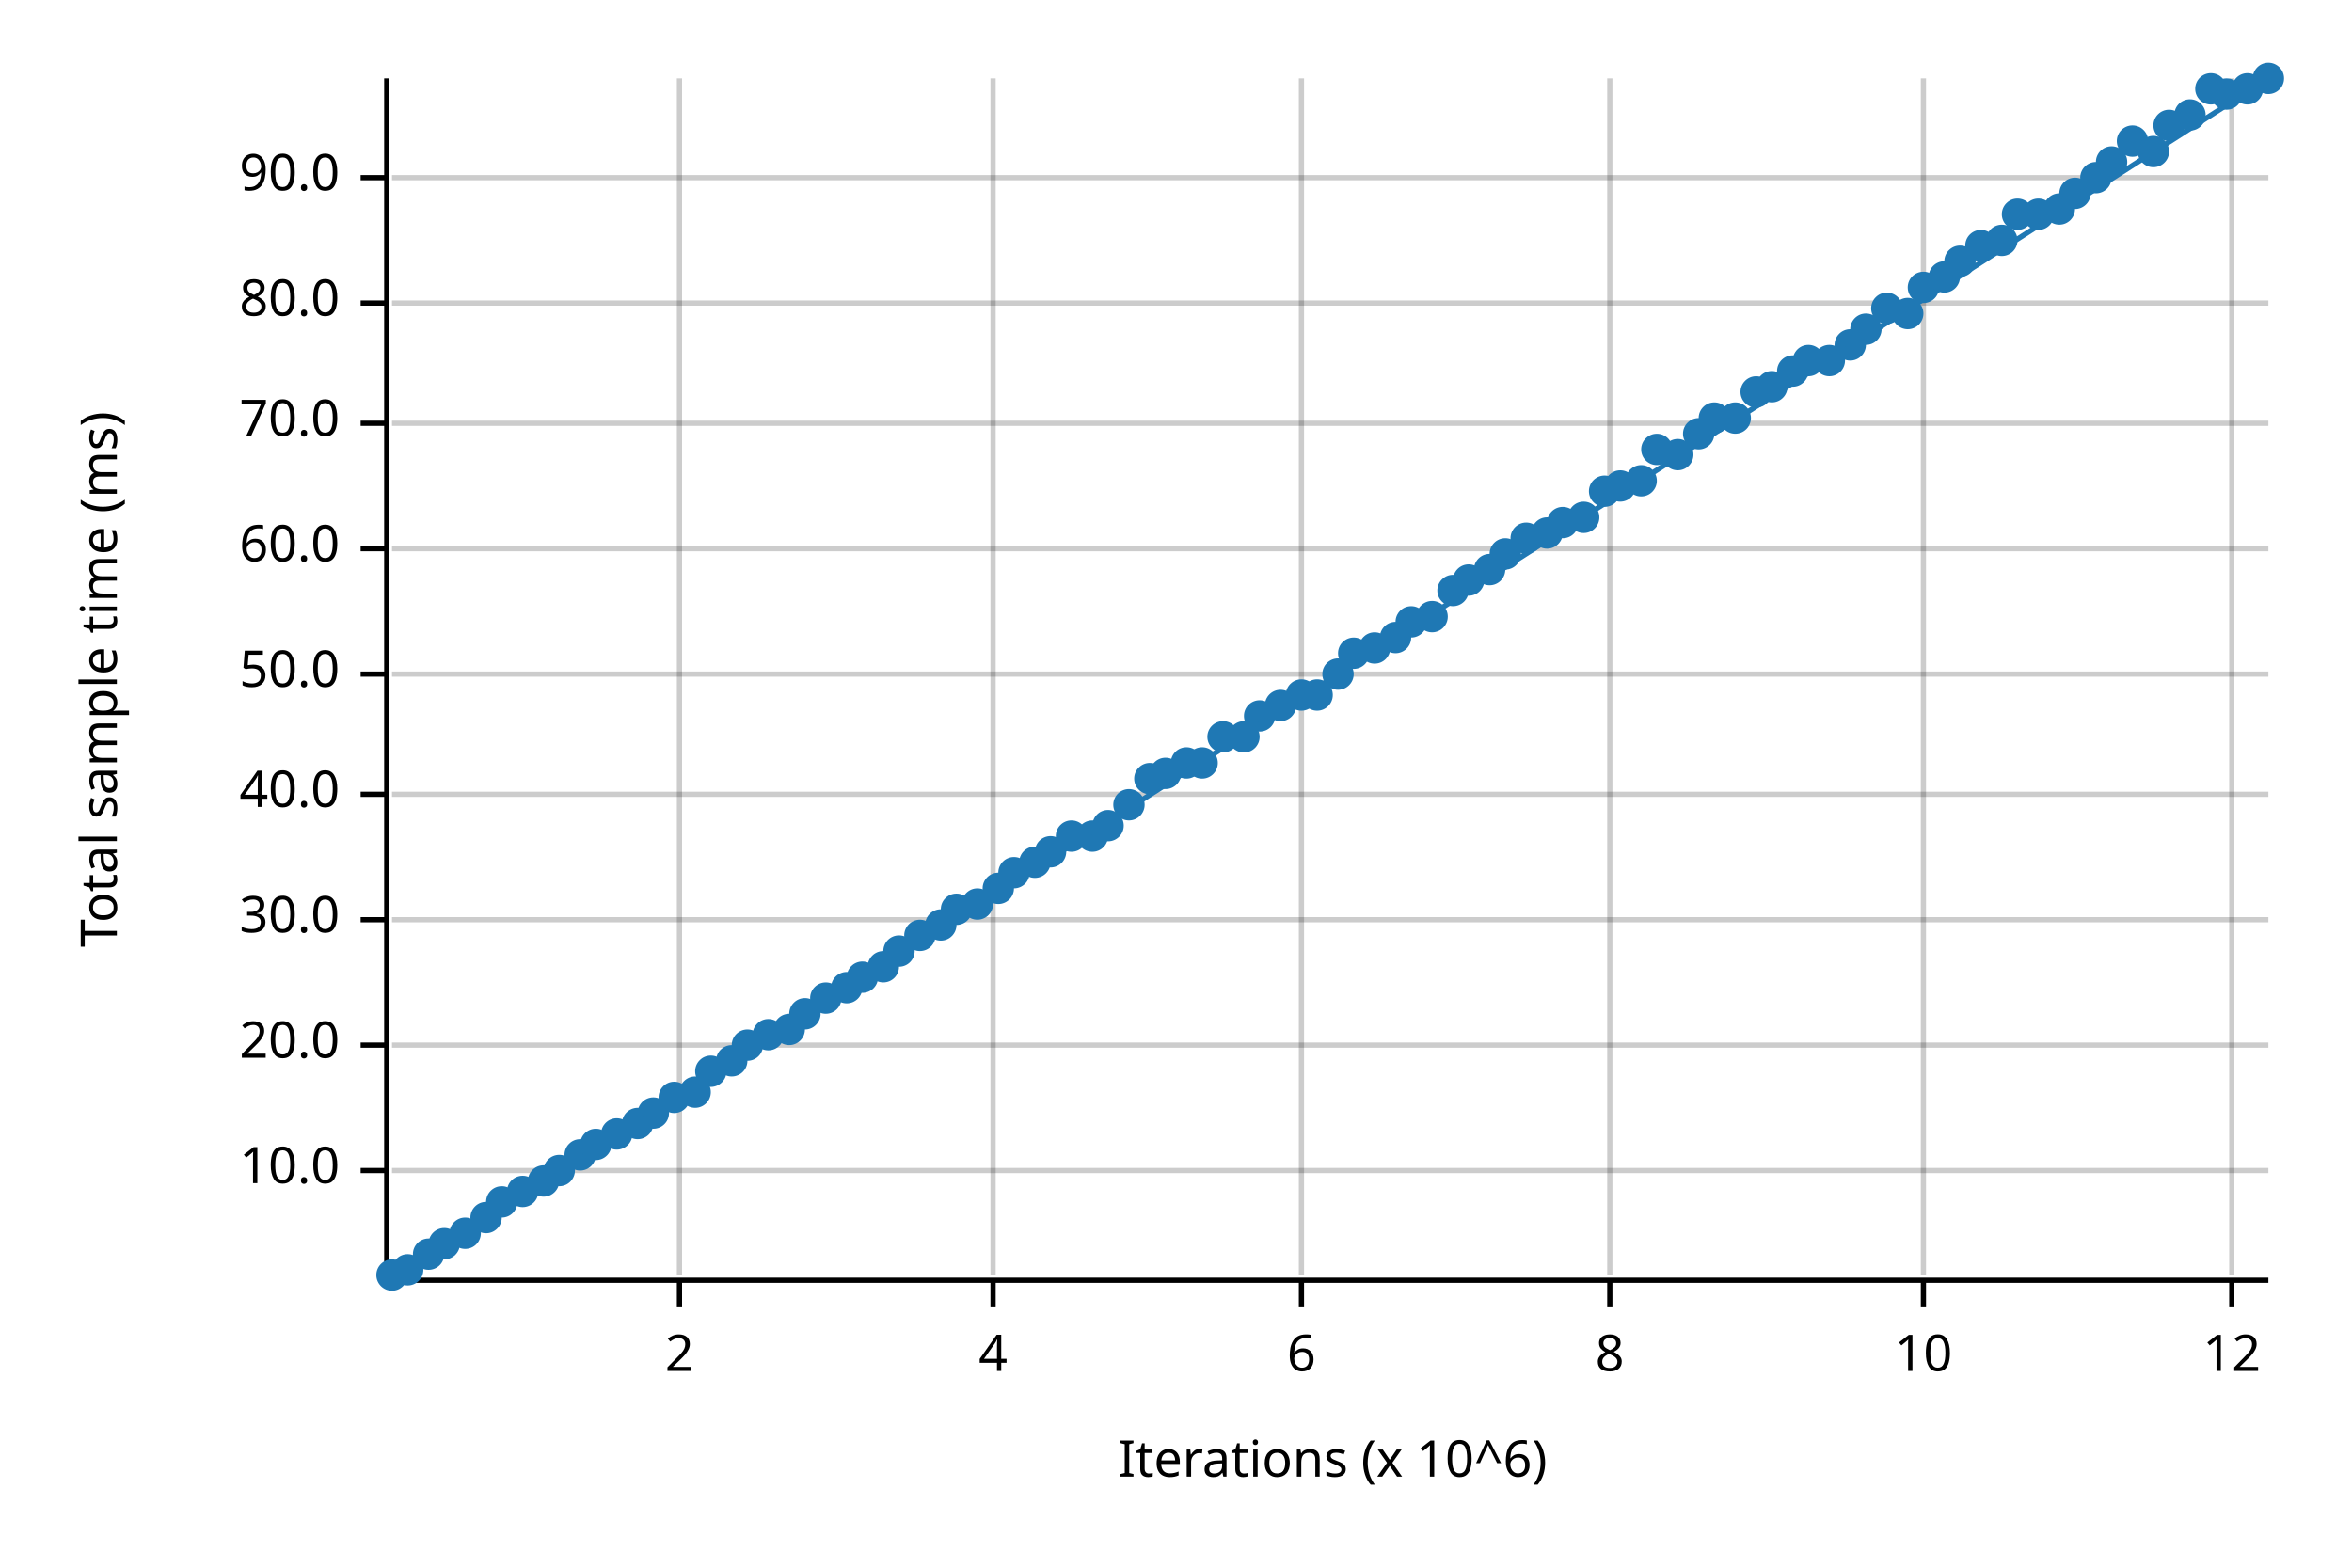
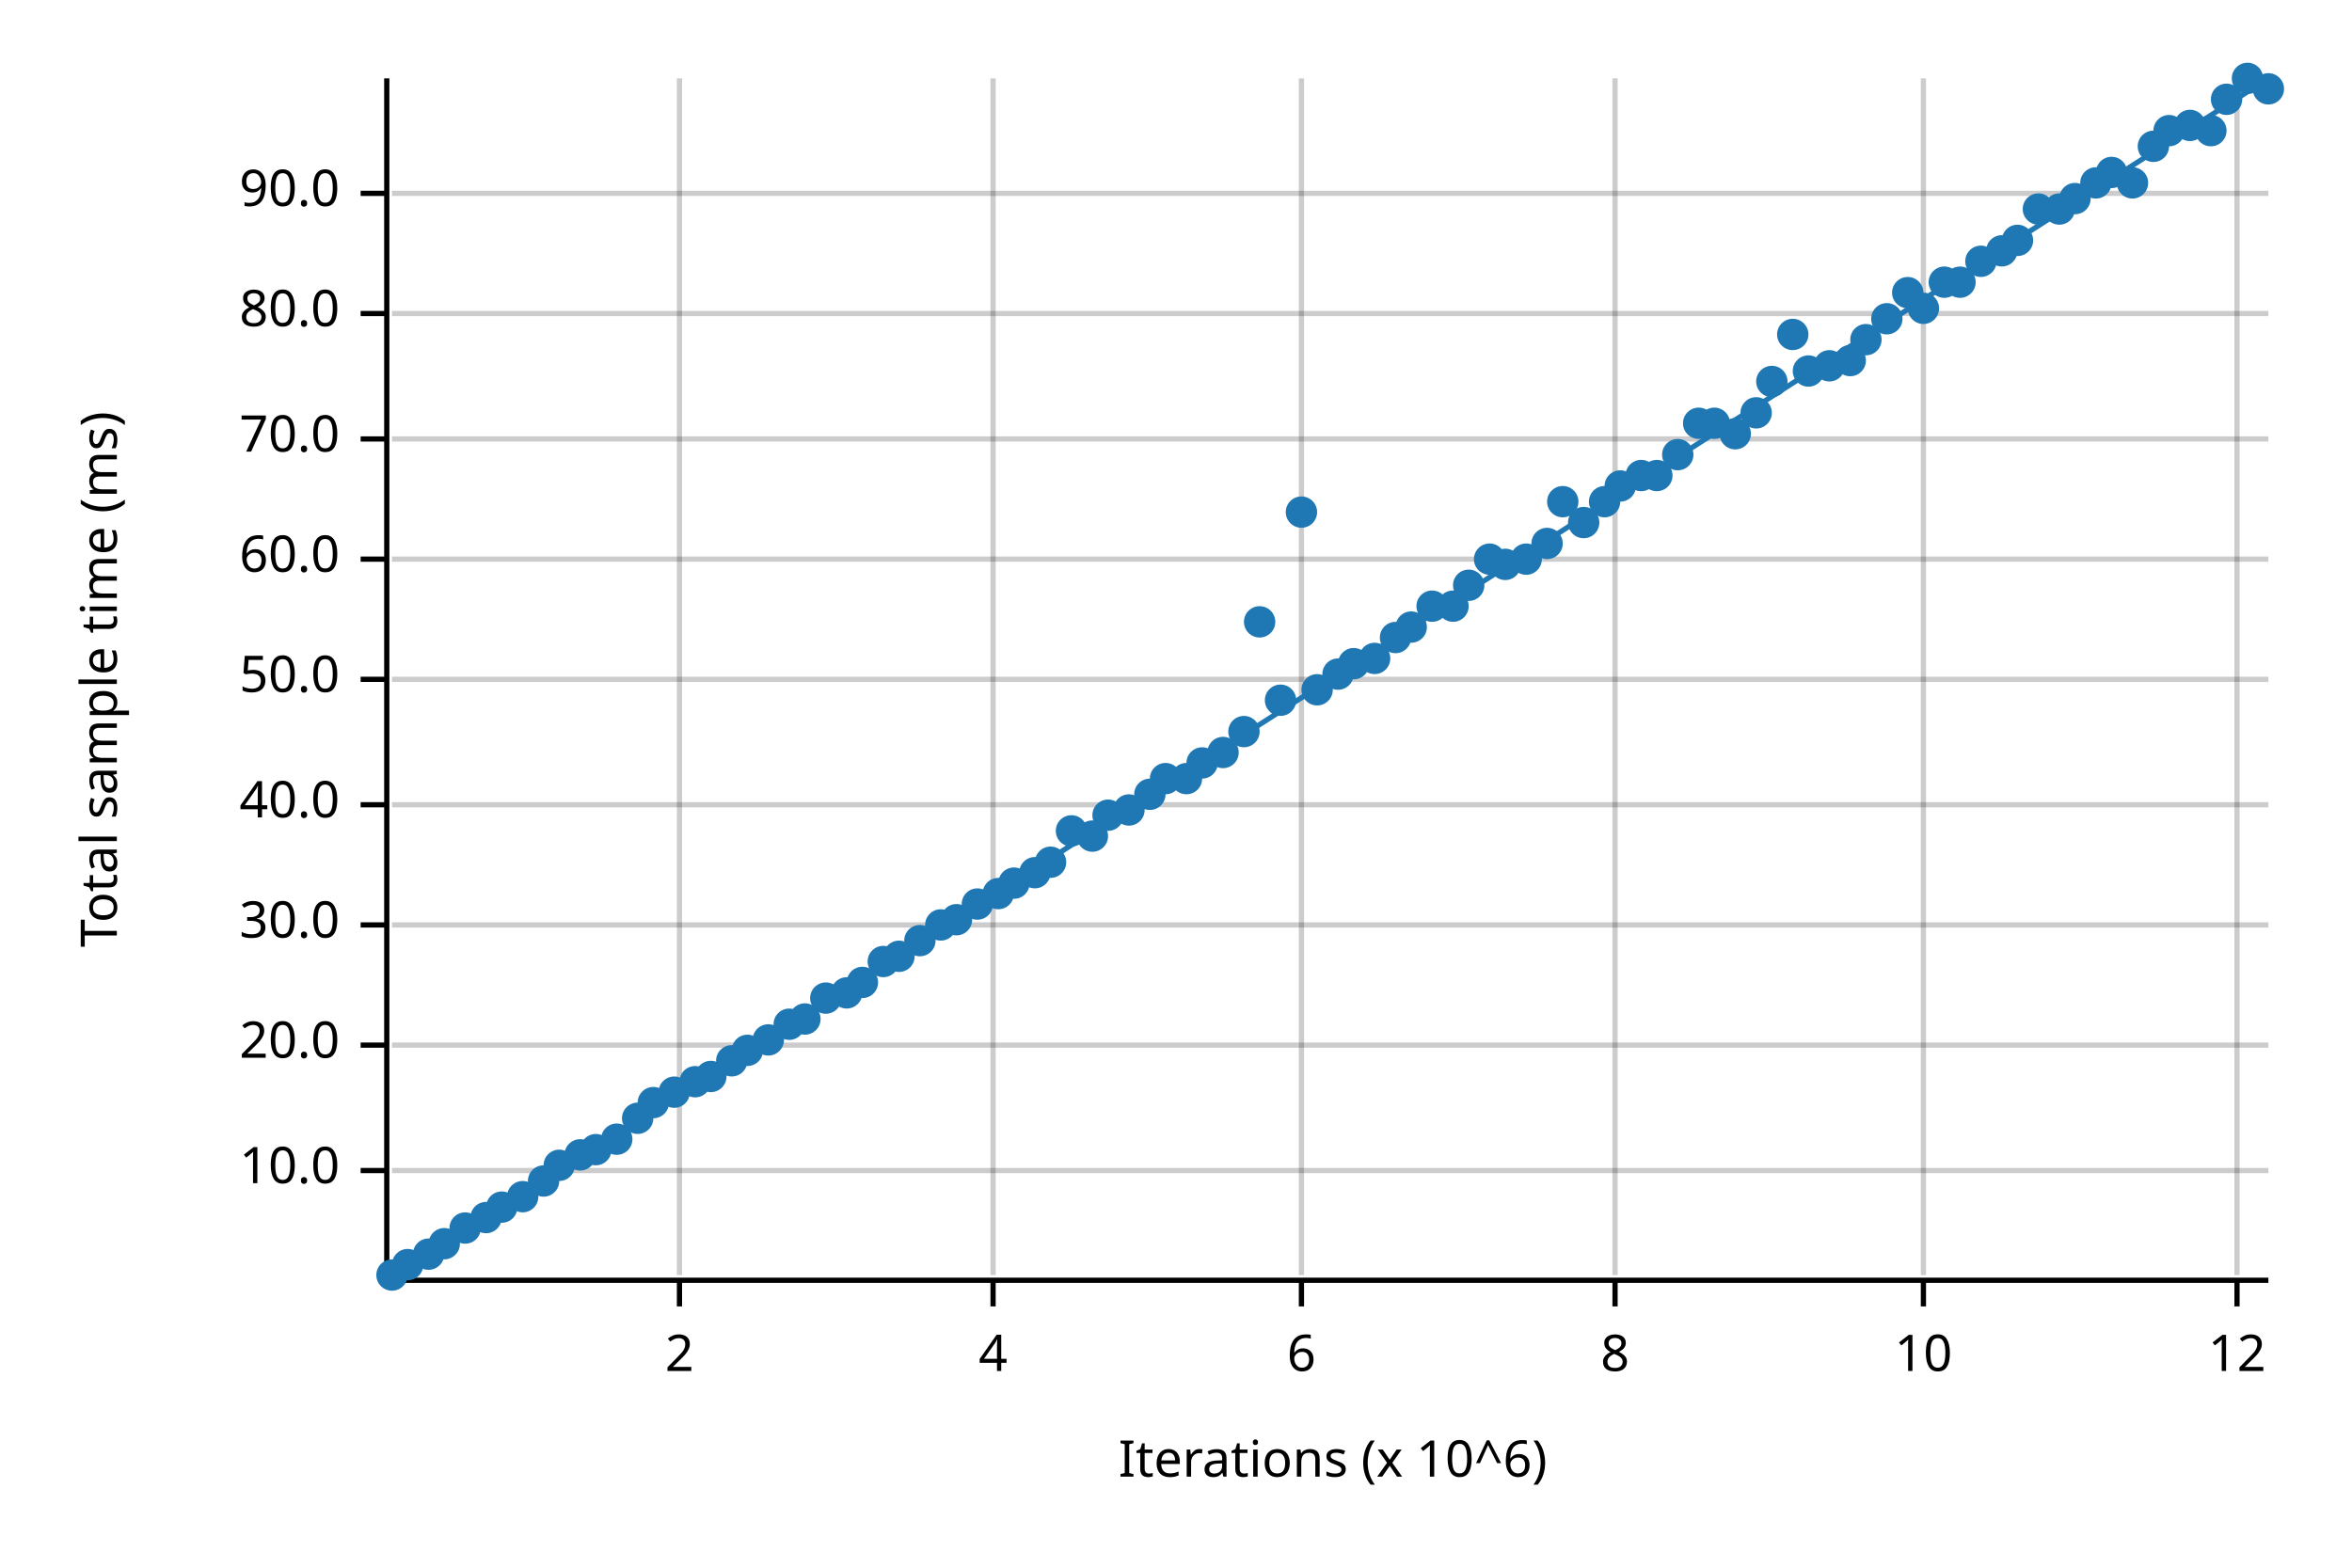
<svg xmlns="http://www.w3.org/2000/svg" width="450" height="300" viewBox="0 0 450 300">
  <text x="15" y="130" dy="0.76em" text-anchor="middle" font-family="sans-serif" font-size="9.677" opacity="1" fill="#000000" transform="rotate(270, 15, 130)">
Total sample time (ms)
</text>
  <text x="255" y="285" dy="-0.5ex" text-anchor="middle" font-family="sans-serif" font-size="9.677" opacity="1" fill="#000000">
Iterations (x 10^6)
</text>
  <line opacity="0.2" stroke="#000000" stroke-width="1" x1="130" y1="244" x2="130" y2="15" />
  <line opacity="0.2" stroke="#000000" stroke-width="1" x1="190" y1="244" x2="190" y2="15" />
  <line opacity="0.2" stroke="#000000" stroke-width="1" x1="249" y1="244" x2="249" y2="15" />
-   <line opacity="0.2" stroke="#000000" stroke-width="1" x1="308" y1="244" x2="308" y2="15" />
+   <line opacity="0.2" stroke="#000000" stroke-width="1" x1="309" y1="244" x2="309" y2="15" />
  <line opacity="0.2" stroke="#000000" stroke-width="1" x1="368" y1="244" x2="368" y2="15" />
-   <line opacity="0.2" stroke="#000000" stroke-width="1" x1="427" y1="244" x2="427" y2="15" />
+   <line opacity="0.2" stroke="#000000" stroke-width="1" x1="428" y1="244" x2="428" y2="15" />
  <line opacity="0.2" stroke="#000000" stroke-width="1" x1="75" y1="224" x2="434" y2="224" />
  <line opacity="0.2" stroke="#000000" stroke-width="1" x1="75" y1="200" x2="434" y2="200" />
-   <line opacity="0.2" stroke="#000000" stroke-width="1" x1="75" y1="176" x2="434" y2="176" />
-   <line opacity="0.2" stroke="#000000" stroke-width="1" x1="75" y1="152" x2="434" y2="152" />
-   <line opacity="0.2" stroke="#000000" stroke-width="1" x1="75" y1="129" x2="434" y2="129" />
-   <line opacity="0.2" stroke="#000000" stroke-width="1" x1="75" y1="105" x2="434" y2="105" />
-   <line opacity="0.2" stroke="#000000" stroke-width="1" x1="75" y1="81" x2="434" y2="81" />
-   <line opacity="0.2" stroke="#000000" stroke-width="1" x1="75" y1="58" x2="434" y2="58" />
-   <line opacity="0.2" stroke="#000000" stroke-width="1" x1="75" y1="34" x2="434" y2="34" />
+   <line opacity="0.2" stroke="#000000" stroke-width="1" x1="75" y1="177" x2="434" y2="177" />
+   <line opacity="0.2" stroke="#000000" stroke-width="1" x1="75" y1="154" x2="434" y2="154" />
+   <line opacity="0.2" stroke="#000000" stroke-width="1" x1="75" y1="130" x2="434" y2="130" />
+   <line opacity="0.2" stroke="#000000" stroke-width="1" x1="75" y1="107" x2="434" y2="107" />
+   <line opacity="0.2" stroke="#000000" stroke-width="1" x1="75" y1="84" x2="434" y2="84" />
+   <line opacity="0.2" stroke="#000000" stroke-width="1" x1="75" y1="60" x2="434" y2="60" />
+   <line opacity="0.2" stroke="#000000" stroke-width="1" x1="75" y1="37" x2="434" y2="37" />
  <polyline fill="none" opacity="1" stroke="#000000" stroke-width="1" points="74,15 74,244 " />
  <text x="65" y="224" dy="0.5ex" text-anchor="end" font-family="sans-serif" font-size="9.677" opacity="1" fill="#000000">
10.0
</text>
  <polyline fill="none" opacity="1" stroke="#000000" stroke-width="1" points="69,224 74,224 " />
  <text x="65" y="200" dy="0.5ex" text-anchor="end" font-family="sans-serif" font-size="9.677" opacity="1" fill="#000000">
20.0
</text>
  <polyline fill="none" opacity="1" stroke="#000000" stroke-width="1" points="69,200 74,200 " />
-   <text x="65" y="176" dy="0.5ex" text-anchor="end" font-family="sans-serif" font-size="9.677" opacity="1" fill="#000000">
+   <text x="65" y="177" dy="0.5ex" text-anchor="end" font-family="sans-serif" font-size="9.677" opacity="1" fill="#000000">
30.0
</text>
-   <polyline fill="none" opacity="1" stroke="#000000" stroke-width="1" points="69,176 74,176 " />
-   <text x="65" y="152" dy="0.5ex" text-anchor="end" font-family="sans-serif" font-size="9.677" opacity="1" fill="#000000">
+   <polyline fill="none" opacity="1" stroke="#000000" stroke-width="1" points="69,177 74,177 " />
+   <text x="65" y="154" dy="0.5ex" text-anchor="end" font-family="sans-serif" font-size="9.677" opacity="1" fill="#000000">
40.0
</text>
-   <polyline fill="none" opacity="1" stroke="#000000" stroke-width="1" points="69,152 74,152 " />
-   <text x="65" y="129" dy="0.5ex" text-anchor="end" font-family="sans-serif" font-size="9.677" opacity="1" fill="#000000">
+   <polyline fill="none" opacity="1" stroke="#000000" stroke-width="1" points="69,154 74,154 " />
+   <text x="65" y="130" dy="0.5ex" text-anchor="end" font-family="sans-serif" font-size="9.677" opacity="1" fill="#000000">
50.0
</text>
-   <polyline fill="none" opacity="1" stroke="#000000" stroke-width="1" points="69,129 74,129 " />
-   <text x="65" y="105" dy="0.5ex" text-anchor="end" font-family="sans-serif" font-size="9.677" opacity="1" fill="#000000">
+   <polyline fill="none" opacity="1" stroke="#000000" stroke-width="1" points="69,130 74,130 " />
+   <text x="65" y="107" dy="0.5ex" text-anchor="end" font-family="sans-serif" font-size="9.677" opacity="1" fill="#000000">
60.0
</text>
-   <polyline fill="none" opacity="1" stroke="#000000" stroke-width="1" points="69,105 74,105 " />
-   <text x="65" y="81" dy="0.5ex" text-anchor="end" font-family="sans-serif" font-size="9.677" opacity="1" fill="#000000">
+   <polyline fill="none" opacity="1" stroke="#000000" stroke-width="1" points="69,107 74,107 " />
+   <text x="65" y="84" dy="0.5ex" text-anchor="end" font-family="sans-serif" font-size="9.677" opacity="1" fill="#000000">
70.0
</text>
-   <polyline fill="none" opacity="1" stroke="#000000" stroke-width="1" points="69,81 74,81 " />
-   <text x="65" y="58" dy="0.5ex" text-anchor="end" font-family="sans-serif" font-size="9.677" opacity="1" fill="#000000">
+   <polyline fill="none" opacity="1" stroke="#000000" stroke-width="1" points="69,84 74,84 " />
+   <text x="65" y="60" dy="0.5ex" text-anchor="end" font-family="sans-serif" font-size="9.677" opacity="1" fill="#000000">
80.0
</text>
-   <polyline fill="none" opacity="1" stroke="#000000" stroke-width="1" points="69,58 74,58 " />
-   <text x="65" y="34" dy="0.5ex" text-anchor="end" font-family="sans-serif" font-size="9.677" opacity="1" fill="#000000">
+   <polyline fill="none" opacity="1" stroke="#000000" stroke-width="1" points="69,60 74,60 " />
+   <text x="65" y="37" dy="0.5ex" text-anchor="end" font-family="sans-serif" font-size="9.677" opacity="1" fill="#000000">
90.0
</text>
-   <polyline fill="none" opacity="1" stroke="#000000" stroke-width="1" points="69,34 74,34 " />
+   <polyline fill="none" opacity="1" stroke="#000000" stroke-width="1" points="69,37 74,37 " />
  <polyline fill="none" opacity="1" stroke="#000000" stroke-width="1" points="75,245 434,245 " />
  <text x="130" y="255" dy="0.76em" text-anchor="middle" font-family="sans-serif" font-size="9.677" opacity="1" fill="#000000">
2
</text>
  <polyline fill="none" opacity="1" stroke="#000000" stroke-width="1" points="130,245 130,250 " />
  <text x="190" y="255" dy="0.76em" text-anchor="middle" font-family="sans-serif" font-size="9.677" opacity="1" fill="#000000">
4
</text>
  <polyline fill="none" opacity="1" stroke="#000000" stroke-width="1" points="190,245 190,250 " />
  <text x="249" y="255" dy="0.76em" text-anchor="middle" font-family="sans-serif" font-size="9.677" opacity="1" fill="#000000">
6
</text>
  <polyline fill="none" opacity="1" stroke="#000000" stroke-width="1" points="249,245 249,250 " />
-   <text x="308" y="255" dy="0.76em" text-anchor="middle" font-family="sans-serif" font-size="9.677" opacity="1" fill="#000000">
+   <text x="309" y="255" dy="0.76em" text-anchor="middle" font-family="sans-serif" font-size="9.677" opacity="1" fill="#000000">
8
</text>
-   <polyline fill="none" opacity="1" stroke="#000000" stroke-width="1" points="308,245 308,250 " />
+   <polyline fill="none" opacity="1" stroke="#000000" stroke-width="1" points="309,245 309,250 " />
  <text x="368" y="255" dy="0.76em" text-anchor="middle" font-family="sans-serif" font-size="9.677" opacity="1" fill="#000000">
10
</text>
  <polyline fill="none" opacity="1" stroke="#000000" stroke-width="1" points="368,245 368,250 " />
-   <text x="427" y="255" dy="0.76em" text-anchor="middle" font-family="sans-serif" font-size="9.677" opacity="1" fill="#000000">
+   <text x="428" y="255" dy="0.76em" text-anchor="middle" font-family="sans-serif" font-size="9.677" opacity="1" fill="#000000">
12
</text>
-   <polyline fill="none" opacity="1" stroke="#000000" stroke-width="1" points="427,245 427,250 " />
+   <polyline fill="none" opacity="1" stroke="#000000" stroke-width="1" points="428,245 428,250 " />
  <circle cx="75" cy="244" r="3" opacity="1" fill="#1F78B4" stroke="none" stroke-width="1" />
-   <circle cx="78" cy="243" r="3" opacity="1" fill="#1F78B4" stroke="none" stroke-width="1" />
+   <circle cx="78" cy="242" r="3" opacity="1" fill="#1F78B4" stroke="none" stroke-width="1" />
  <circle cx="82" cy="240" r="3" opacity="1" fill="#1F78B4" stroke="none" stroke-width="1" />
  <circle cx="85" cy="238" r="3" opacity="1" fill="#1F78B4" stroke="none" stroke-width="1" />
-   <circle cx="89" cy="236" r="3" opacity="1" fill="#1F78B4" stroke="none" stroke-width="1" />
+   <circle cx="89" cy="235" r="3" opacity="1" fill="#1F78B4" stroke="none" stroke-width="1" />
  <circle cx="93" cy="233" r="3" opacity="1" fill="#1F78B4" stroke="none" stroke-width="1" />
-   <circle cx="96" cy="230" r="3" opacity="1" fill="#1F78B4" stroke="none" stroke-width="1" />
-   <circle cx="100" cy="228" r="3" opacity="1" fill="#1F78B4" stroke="none" stroke-width="1" />
+   <circle cx="96" cy="231" r="3" opacity="1" fill="#1F78B4" stroke="none" stroke-width="1" />
+   <circle cx="100" cy="229" r="3" opacity="1" fill="#1F78B4" stroke="none" stroke-width="1" />
  <circle cx="104" cy="226" r="3" opacity="1" fill="#1F78B4" stroke="none" stroke-width="1" />
-   <circle cx="107" cy="224" r="3" opacity="1" fill="#1F78B4" stroke="none" stroke-width="1" />
+   <circle cx="107" cy="223" r="3" opacity="1" fill="#1F78B4" stroke="none" stroke-width="1" />
  <circle cx="111" cy="221" r="3" opacity="1" fill="#1F78B4" stroke="none" stroke-width="1" />
-   <circle cx="114" cy="219" r="3" opacity="1" fill="#1F78B4" stroke="none" stroke-width="1" />
-   <circle cx="118" cy="217" r="3" opacity="1" fill="#1F78B4" stroke="none" stroke-width="1" />
-   <circle cx="122" cy="215" r="3" opacity="1" fill="#1F78B4" stroke="none" stroke-width="1" />
-   <circle cx="125" cy="213" r="3" opacity="1" fill="#1F78B4" stroke="none" stroke-width="1" />
-   <circle cx="129" cy="210" r="3" opacity="1" fill="#1F78B4" stroke="none" stroke-width="1" />
-   <circle cx="133" cy="209" r="3" opacity="1" fill="#1F78B4" stroke="none" stroke-width="1" />
-   <circle cx="136" cy="205" r="3" opacity="1" fill="#1F78B4" stroke="none" stroke-width="1" />
+   <circle cx="114" cy="220" r="3" opacity="1" fill="#1F78B4" stroke="none" stroke-width="1" />
+   <circle cx="118" cy="218" r="3" opacity="1" fill="#1F78B4" stroke="none" stroke-width="1" />
+   <circle cx="122" cy="214" r="3" opacity="1" fill="#1F78B4" stroke="none" stroke-width="1" />
+   <circle cx="125" cy="211" r="3" opacity="1" fill="#1F78B4" stroke="none" stroke-width="1" />
+   <circle cx="129" cy="209" r="3" opacity="1" fill="#1F78B4" stroke="none" stroke-width="1" />
+   <circle cx="133" cy="207" r="3" opacity="1" fill="#1F78B4" stroke="none" stroke-width="1" />
+   <circle cx="136" cy="206" r="3" opacity="1" fill="#1F78B4" stroke="none" stroke-width="1" />
  <circle cx="140" cy="203" r="3" opacity="1" fill="#1F78B4" stroke="none" stroke-width="1" />
-   <circle cx="143" cy="200" r="3" opacity="1" fill="#1F78B4" stroke="none" stroke-width="1" />
-   <circle cx="147" cy="198" r="3" opacity="1" fill="#1F78B4" stroke="none" stroke-width="1" />
-   <circle cx="151" cy="197" r="3" opacity="1" fill="#1F78B4" stroke="none" stroke-width="1" />
-   <circle cx="154" cy="194" r="3" opacity="1" fill="#1F78B4" stroke="none" stroke-width="1" />
+   <circle cx="143" cy="201" r="3" opacity="1" fill="#1F78B4" stroke="none" stroke-width="1" />
+   <circle cx="147" cy="199" r="3" opacity="1" fill="#1F78B4" stroke="none" stroke-width="1" />
+   <circle cx="151" cy="196" r="3" opacity="1" fill="#1F78B4" stroke="none" stroke-width="1" />
+   <circle cx="154" cy="195" r="3" opacity="1" fill="#1F78B4" stroke="none" stroke-width="1" />
  <circle cx="158" cy="191" r="3" opacity="1" fill="#1F78B4" stroke="none" stroke-width="1" />
-   <circle cx="162" cy="189" r="3" opacity="1" fill="#1F78B4" stroke="none" stroke-width="1" />
-   <circle cx="165" cy="187" r="3" opacity="1" fill="#1F78B4" stroke="none" stroke-width="1" />
-   <circle cx="169" cy="185" r="3" opacity="1" fill="#1F78B4" stroke="none" stroke-width="1" />
-   <circle cx="172" cy="182" r="3" opacity="1" fill="#1F78B4" stroke="none" stroke-width="1" />
-   <circle cx="176" cy="179" r="3" opacity="1" fill="#1F78B4" stroke="none" stroke-width="1" />
+   <circle cx="162" cy="190" r="3" opacity="1" fill="#1F78B4" stroke="none" stroke-width="1" />
+   <circle cx="165" cy="188" r="3" opacity="1" fill="#1F78B4" stroke="none" stroke-width="1" />
+   <circle cx="169" cy="184" r="3" opacity="1" fill="#1F78B4" stroke="none" stroke-width="1" />
+   <circle cx="172" cy="183" r="3" opacity="1" fill="#1F78B4" stroke="none" stroke-width="1" />
+   <circle cx="176" cy="180" r="3" opacity="1" fill="#1F78B4" stroke="none" stroke-width="1" />
  <circle cx="180" cy="177" r="3" opacity="1" fill="#1F78B4" stroke="none" stroke-width="1" />
-   <circle cx="183" cy="174" r="3" opacity="1" fill="#1F78B4" stroke="none" stroke-width="1" />
+   <circle cx="183" cy="176" r="3" opacity="1" fill="#1F78B4" stroke="none" stroke-width="1" />
  <circle cx="187" cy="173" r="3" opacity="1" fill="#1F78B4" stroke="none" stroke-width="1" />
-   <circle cx="191" cy="170" r="3" opacity="1" fill="#1F78B4" stroke="none" stroke-width="1" />
-   <circle cx="194" cy="167" r="3" opacity="1" fill="#1F78B4" stroke="none" stroke-width="1" />
-   <circle cx="198" cy="165" r="3" opacity="1" fill="#1F78B4" stroke="none" stroke-width="1" />
-   <circle cx="201" cy="163" r="3" opacity="1" fill="#1F78B4" stroke="none" stroke-width="1" />
-   <circle cx="205" cy="160" r="3" opacity="1" fill="#1F78B4" stroke="none" stroke-width="1" />
+   <circle cx="191" cy="171" r="3" opacity="1" fill="#1F78B4" stroke="none" stroke-width="1" />
+   <circle cx="194" cy="169" r="3" opacity="1" fill="#1F78B4" stroke="none" stroke-width="1" />
+   <circle cx="198" cy="167" r="3" opacity="1" fill="#1F78B4" stroke="none" stroke-width="1" />
+   <circle cx="201" cy="165" r="3" opacity="1" fill="#1F78B4" stroke="none" stroke-width="1" />
+   <circle cx="205" cy="159" r="3" opacity="1" fill="#1F78B4" stroke="none" stroke-width="1" />
  <circle cx="209" cy="160" r="3" opacity="1" fill="#1F78B4" stroke="none" stroke-width="1" />
-   <circle cx="212" cy="158" r="3" opacity="1" fill="#1F78B4" stroke="none" stroke-width="1" />
-   <circle cx="216" cy="154" r="3" opacity="1" fill="#1F78B4" stroke="none" stroke-width="1" />
-   <circle cx="220" cy="149" r="3" opacity="1" fill="#1F78B4" stroke="none" stroke-width="1" />
-   <circle cx="223" cy="148" r="3" opacity="1" fill="#1F78B4" stroke="none" stroke-width="1" />
-   <circle cx="227" cy="146" r="3" opacity="1" fill="#1F78B4" stroke="none" stroke-width="1" />
+   <circle cx="212" cy="156" r="3" opacity="1" fill="#1F78B4" stroke="none" stroke-width="1" />
+   <circle cx="216" cy="155" r="3" opacity="1" fill="#1F78B4" stroke="none" stroke-width="1" />
+   <circle cx="220" cy="152" r="3" opacity="1" fill="#1F78B4" stroke="none" stroke-width="1" />
+   <circle cx="223" cy="149" r="3" opacity="1" fill="#1F78B4" stroke="none" stroke-width="1" />
+   <circle cx="227" cy="149" r="3" opacity="1" fill="#1F78B4" stroke="none" stroke-width="1" />
  <circle cx="230" cy="146" r="3" opacity="1" fill="#1F78B4" stroke="none" stroke-width="1" />
-   <circle cx="234" cy="141" r="3" opacity="1" fill="#1F78B4" stroke="none" stroke-width="1" />
-   <circle cx="238" cy="141" r="3" opacity="1" fill="#1F78B4" stroke="none" stroke-width="1" />
-   <circle cx="241" cy="137" r="3" opacity="1" fill="#1F78B4" stroke="none" stroke-width="1" />
-   <circle cx="245" cy="135" r="3" opacity="1" fill="#1F78B4" stroke="none" stroke-width="1" />
-   <circle cx="249" cy="133" r="3" opacity="1" fill="#1F78B4" stroke="none" stroke-width="1" />
-   <circle cx="252" cy="133" r="3" opacity="1" fill="#1F78B4" stroke="none" stroke-width="1" />
+   <circle cx="234" cy="144" r="3" opacity="1" fill="#1F78B4" stroke="none" stroke-width="1" />
+   <circle cx="238" cy="140" r="3" opacity="1" fill="#1F78B4" stroke="none" stroke-width="1" />
+   <circle cx="241" cy="119" r="3" opacity="1" fill="#1F78B4" stroke="none" stroke-width="1" />
+   <circle cx="245" cy="134" r="3" opacity="1" fill="#1F78B4" stroke="none" stroke-width="1" />
+   <circle cx="249" cy="98" r="3" opacity="1" fill="#1F78B4" stroke="none" stroke-width="1" />
+   <circle cx="252" cy="132" r="3" opacity="1" fill="#1F78B4" stroke="none" stroke-width="1" />
  <circle cx="256" cy="129" r="3" opacity="1" fill="#1F78B4" stroke="none" stroke-width="1" />
-   <circle cx="259" cy="125" r="3" opacity="1" fill="#1F78B4" stroke="none" stroke-width="1" />
-   <circle cx="263" cy="124" r="3" opacity="1" fill="#1F78B4" stroke="none" stroke-width="1" />
+   <circle cx="259" cy="127" r="3" opacity="1" fill="#1F78B4" stroke="none" stroke-width="1" />
+   <circle cx="263" cy="126" r="3" opacity="1" fill="#1F78B4" stroke="none" stroke-width="1" />
  <circle cx="267" cy="122" r="3" opacity="1" fill="#1F78B4" stroke="none" stroke-width="1" />
-   <circle cx="270" cy="119" r="3" opacity="1" fill="#1F78B4" stroke="none" stroke-width="1" />
-   <circle cx="274" cy="118" r="3" opacity="1" fill="#1F78B4" stroke="none" stroke-width="1" />
-   <circle cx="278" cy="113" r="3" opacity="1" fill="#1F78B4" stroke="none" stroke-width="1" />
-   <circle cx="281" cy="111" r="3" opacity="1" fill="#1F78B4" stroke="none" stroke-width="1" />
-   <circle cx="285" cy="109" r="3" opacity="1" fill="#1F78B4" stroke="none" stroke-width="1" />
-   <circle cx="288" cy="106" r="3" opacity="1" fill="#1F78B4" stroke="none" stroke-width="1" />
-   <circle cx="292" cy="103" r="3" opacity="1" fill="#1F78B4" stroke="none" stroke-width="1" />
-   <circle cx="296" cy="102" r="3" opacity="1" fill="#1F78B4" stroke="none" stroke-width="1" />
-   <circle cx="299" cy="100" r="3" opacity="1" fill="#1F78B4" stroke="none" stroke-width="1" />
-   <circle cx="303" cy="99" r="3" opacity="1" fill="#1F78B4" stroke="none" stroke-width="1" />
-   <circle cx="307" cy="94" r="3" opacity="1" fill="#1F78B4" stroke="none" stroke-width="1" />
+   <circle cx="270" cy="120" r="3" opacity="1" fill="#1F78B4" stroke="none" stroke-width="1" />
+   <circle cx="274" cy="116" r="3" opacity="1" fill="#1F78B4" stroke="none" stroke-width="1" />
+   <circle cx="278" cy="116" r="3" opacity="1" fill="#1F78B4" stroke="none" stroke-width="1" />
+   <circle cx="281" cy="112" r="3" opacity="1" fill="#1F78B4" stroke="none" stroke-width="1" />
+   <circle cx="285" cy="107" r="3" opacity="1" fill="#1F78B4" stroke="none" stroke-width="1" />
+   <circle cx="288" cy="108" r="3" opacity="1" fill="#1F78B4" stroke="none" stroke-width="1" />
+   <circle cx="292" cy="107" r="3" opacity="1" fill="#1F78B4" stroke="none" stroke-width="1" />
+   <circle cx="296" cy="104" r="3" opacity="1" fill="#1F78B4" stroke="none" stroke-width="1" />
+   <circle cx="299" cy="96" r="3" opacity="1" fill="#1F78B4" stroke="none" stroke-width="1" />
+   <circle cx="303" cy="100" r="3" opacity="1" fill="#1F78B4" stroke="none" stroke-width="1" />
+   <circle cx="307" cy="96" r="3" opacity="1" fill="#1F78B4" stroke="none" stroke-width="1" />
  <circle cx="310" cy="93" r="3" opacity="1" fill="#1F78B4" stroke="none" stroke-width="1" />
-   <circle cx="314" cy="92" r="3" opacity="1" fill="#1F78B4" stroke="none" stroke-width="1" />
-   <circle cx="317" cy="86" r="3" opacity="1" fill="#1F78B4" stroke="none" stroke-width="1" />
+   <circle cx="314" cy="91" r="3" opacity="1" fill="#1F78B4" stroke="none" stroke-width="1" />
+   <circle cx="317" cy="91" r="3" opacity="1" fill="#1F78B4" stroke="none" stroke-width="1" />
  <circle cx="321" cy="87" r="3" opacity="1" fill="#1F78B4" stroke="none" stroke-width="1" />
-   <circle cx="325" cy="83" r="3" opacity="1" fill="#1F78B4" stroke="none" stroke-width="1" />
-   <circle cx="328" cy="80" r="3" opacity="1" fill="#1F78B4" stroke="none" stroke-width="1" />
-   <circle cx="332" cy="80" r="3" opacity="1" fill="#1F78B4" stroke="none" stroke-width="1" />
-   <circle cx="336" cy="75" r="3" opacity="1" fill="#1F78B4" stroke="none" stroke-width="1" />
-   <circle cx="339" cy="74" r="3" opacity="1" fill="#1F78B4" stroke="none" stroke-width="1" />
-   <circle cx="343" cy="71" r="3" opacity="1" fill="#1F78B4" stroke="none" stroke-width="1" />
-   <circle cx="346" cy="69" r="3" opacity="1" fill="#1F78B4" stroke="none" stroke-width="1" />
-   <circle cx="350" cy="69" r="3" opacity="1" fill="#1F78B4" stroke="none" stroke-width="1" />
-   <circle cx="354" cy="66" r="3" opacity="1" fill="#1F78B4" stroke="none" stroke-width="1" />
-   <circle cx="357" cy="63" r="3" opacity="1" fill="#1F78B4" stroke="none" stroke-width="1" />
-   <circle cx="361" cy="59" r="3" opacity="1" fill="#1F78B4" stroke="none" stroke-width="1" />
-   <circle cx="365" cy="60" r="3" opacity="1" fill="#1F78B4" stroke="none" stroke-width="1" />
-   <circle cx="368" cy="55" r="3" opacity="1" fill="#1F78B4" stroke="none" stroke-width="1" />
-   <circle cx="372" cy="53" r="3" opacity="1" fill="#1F78B4" stroke="none" stroke-width="1" />
-   <circle cx="375" cy="50" r="3" opacity="1" fill="#1F78B4" stroke="none" stroke-width="1" />
-   <circle cx="379" cy="47" r="3" opacity="1" fill="#1F78B4" stroke="none" stroke-width="1" />
-   <circle cx="383" cy="46" r="3" opacity="1" fill="#1F78B4" stroke="none" stroke-width="1" />
-   <circle cx="386" cy="41" r="3" opacity="1" fill="#1F78B4" stroke="none" stroke-width="1" />
-   <circle cx="390" cy="41" r="3" opacity="1" fill="#1F78B4" stroke="none" stroke-width="1" />
+   <circle cx="325" cy="81" r="3" opacity="1" fill="#1F78B4" stroke="none" stroke-width="1" />
+   <circle cx="328" cy="81" r="3" opacity="1" fill="#1F78B4" stroke="none" stroke-width="1" />
+   <circle cx="332" cy="83" r="3" opacity="1" fill="#1F78B4" stroke="none" stroke-width="1" />
+   <circle cx="336" cy="79" r="3" opacity="1" fill="#1F78B4" stroke="none" stroke-width="1" />
+   <circle cx="339" cy="73" r="3" opacity="1" fill="#1F78B4" stroke="none" stroke-width="1" />
+   <circle cx="343" cy="64" r="3" opacity="1" fill="#1F78B4" stroke="none" stroke-width="1" />
+   <circle cx="346" cy="71" r="3" opacity="1" fill="#1F78B4" stroke="none" stroke-width="1" />
+   <circle cx="350" cy="70" r="3" opacity="1" fill="#1F78B4" stroke="none" stroke-width="1" />
+   <circle cx="354" cy="69" r="3" opacity="1" fill="#1F78B4" stroke="none" stroke-width="1" />
+   <circle cx="357" cy="65" r="3" opacity="1" fill="#1F78B4" stroke="none" stroke-width="1" />
+   <circle cx="361" cy="61" r="3" opacity="1" fill="#1F78B4" stroke="none" stroke-width="1" />
+   <circle cx="365" cy="56" r="3" opacity="1" fill="#1F78B4" stroke="none" stroke-width="1" />
+   <circle cx="368" cy="59" r="3" opacity="1" fill="#1F78B4" stroke="none" stroke-width="1" />
+   <circle cx="372" cy="54" r="3" opacity="1" fill="#1F78B4" stroke="none" stroke-width="1" />
+   <circle cx="375" cy="54" r="3" opacity="1" fill="#1F78B4" stroke="none" stroke-width="1" />
+   <circle cx="379" cy="50" r="3" opacity="1" fill="#1F78B4" stroke="none" stroke-width="1" />
+   <circle cx="383" cy="48" r="3" opacity="1" fill="#1F78B4" stroke="none" stroke-width="1" />
+   <circle cx="386" cy="46" r="3" opacity="1" fill="#1F78B4" stroke="none" stroke-width="1" />
+   <circle cx="390" cy="40" r="3" opacity="1" fill="#1F78B4" stroke="none" stroke-width="1" />
  <circle cx="394" cy="40" r="3" opacity="1" fill="#1F78B4" stroke="none" stroke-width="1" />
-   <circle cx="397" cy="37" r="3" opacity="1" fill="#1F78B4" stroke="none" stroke-width="1" />
-   <circle cx="401" cy="34" r="3" opacity="1" fill="#1F78B4" stroke="none" stroke-width="1" />
-   <circle cx="404" cy="31" r="3" opacity="1" fill="#1F78B4" stroke="none" stroke-width="1" />
-   <circle cx="408" cy="27" r="3" opacity="1" fill="#1F78B4" stroke="none" stroke-width="1" />
-   <circle cx="412" cy="29" r="3" opacity="1" fill="#1F78B4" stroke="none" stroke-width="1" />
-   <circle cx="415" cy="24" r="3" opacity="1" fill="#1F78B4" stroke="none" stroke-width="1" />
-   <circle cx="419" cy="22" r="3" opacity="1" fill="#1F78B4" stroke="none" stroke-width="1" />
-   <circle cx="423" cy="17" r="3" opacity="1" fill="#1F78B4" stroke="none" stroke-width="1" />
-   <circle cx="426" cy="18" r="3" opacity="1" fill="#1F78B4" stroke="none" stroke-width="1" />
-   <circle cx="430" cy="17" r="3" opacity="1" fill="#1F78B4" stroke="none" stroke-width="1" />
-   <circle cx="434" cy="15" r="3" opacity="1" fill="#1F78B4" stroke="none" stroke-width="1" />
+   <circle cx="397" cy="38" r="3" opacity="1" fill="#1F78B4" stroke="none" stroke-width="1" />
+   <circle cx="401" cy="35" r="3" opacity="1" fill="#1F78B4" stroke="none" stroke-width="1" />
+   <circle cx="404" cy="33" r="3" opacity="1" fill="#1F78B4" stroke="none" stroke-width="1" />
+   <circle cx="408" cy="35" r="3" opacity="1" fill="#1F78B4" stroke="none" stroke-width="1" />
+   <circle cx="412" cy="28" r="3" opacity="1" fill="#1F78B4" stroke="none" stroke-width="1" />
+   <circle cx="415" cy="25" r="3" opacity="1" fill="#1F78B4" stroke="none" stroke-width="1" />
+   <circle cx="419" cy="24" r="3" opacity="1" fill="#1F78B4" stroke="none" stroke-width="1" />
+   <circle cx="423" cy="25" r="3" opacity="1" fill="#1F78B4" stroke="none" stroke-width="1" />
+   <circle cx="426" cy="19" r="3" opacity="1" fill="#1F78B4" stroke="none" stroke-width="1" />
+   <circle cx="430" cy="15" r="3" opacity="1" fill="#1F78B4" stroke="none" stroke-width="1" />
+   <circle cx="434" cy="17" r="3" opacity="1" fill="#1F78B4" stroke="none" stroke-width="1" />
  <polyline fill="none" opacity="1" stroke="#1F78B4" stroke-width="1" points="75,245 434,15 " />
  <polygon opacity="0.25" fill="#1F78B4" points="75,245 434,15 434,15 " />
</svg>
